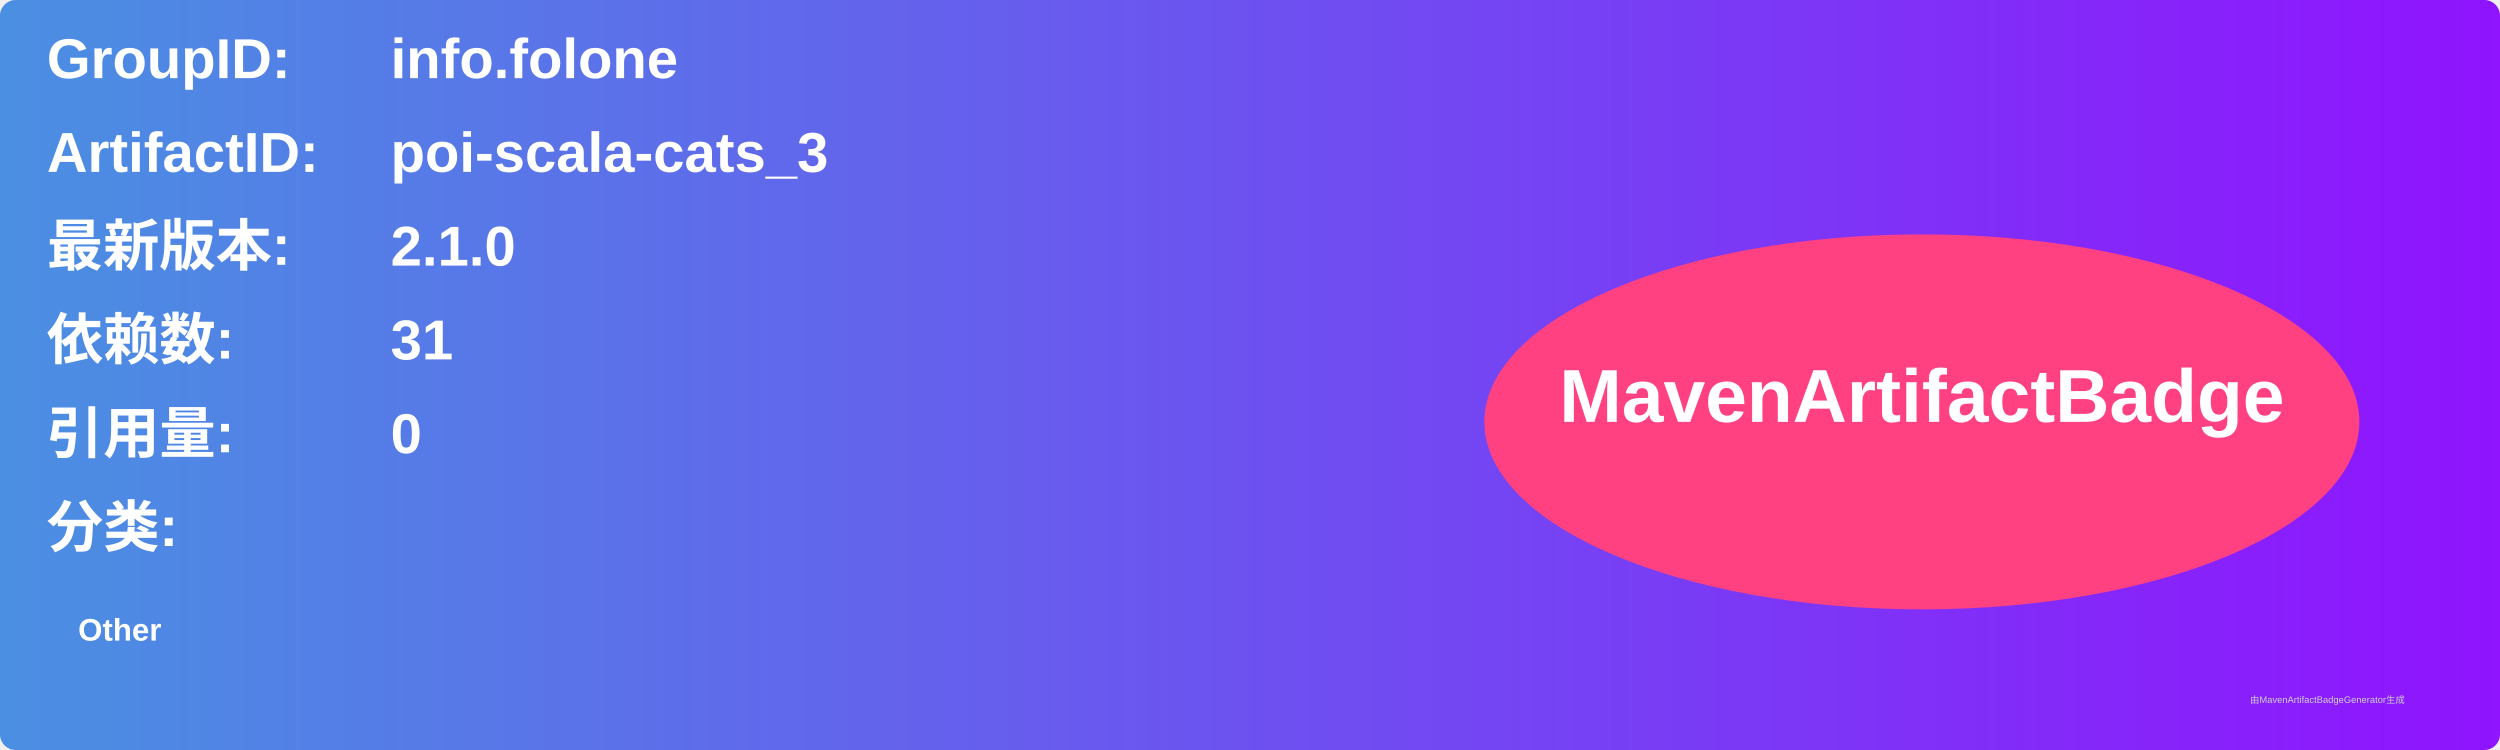
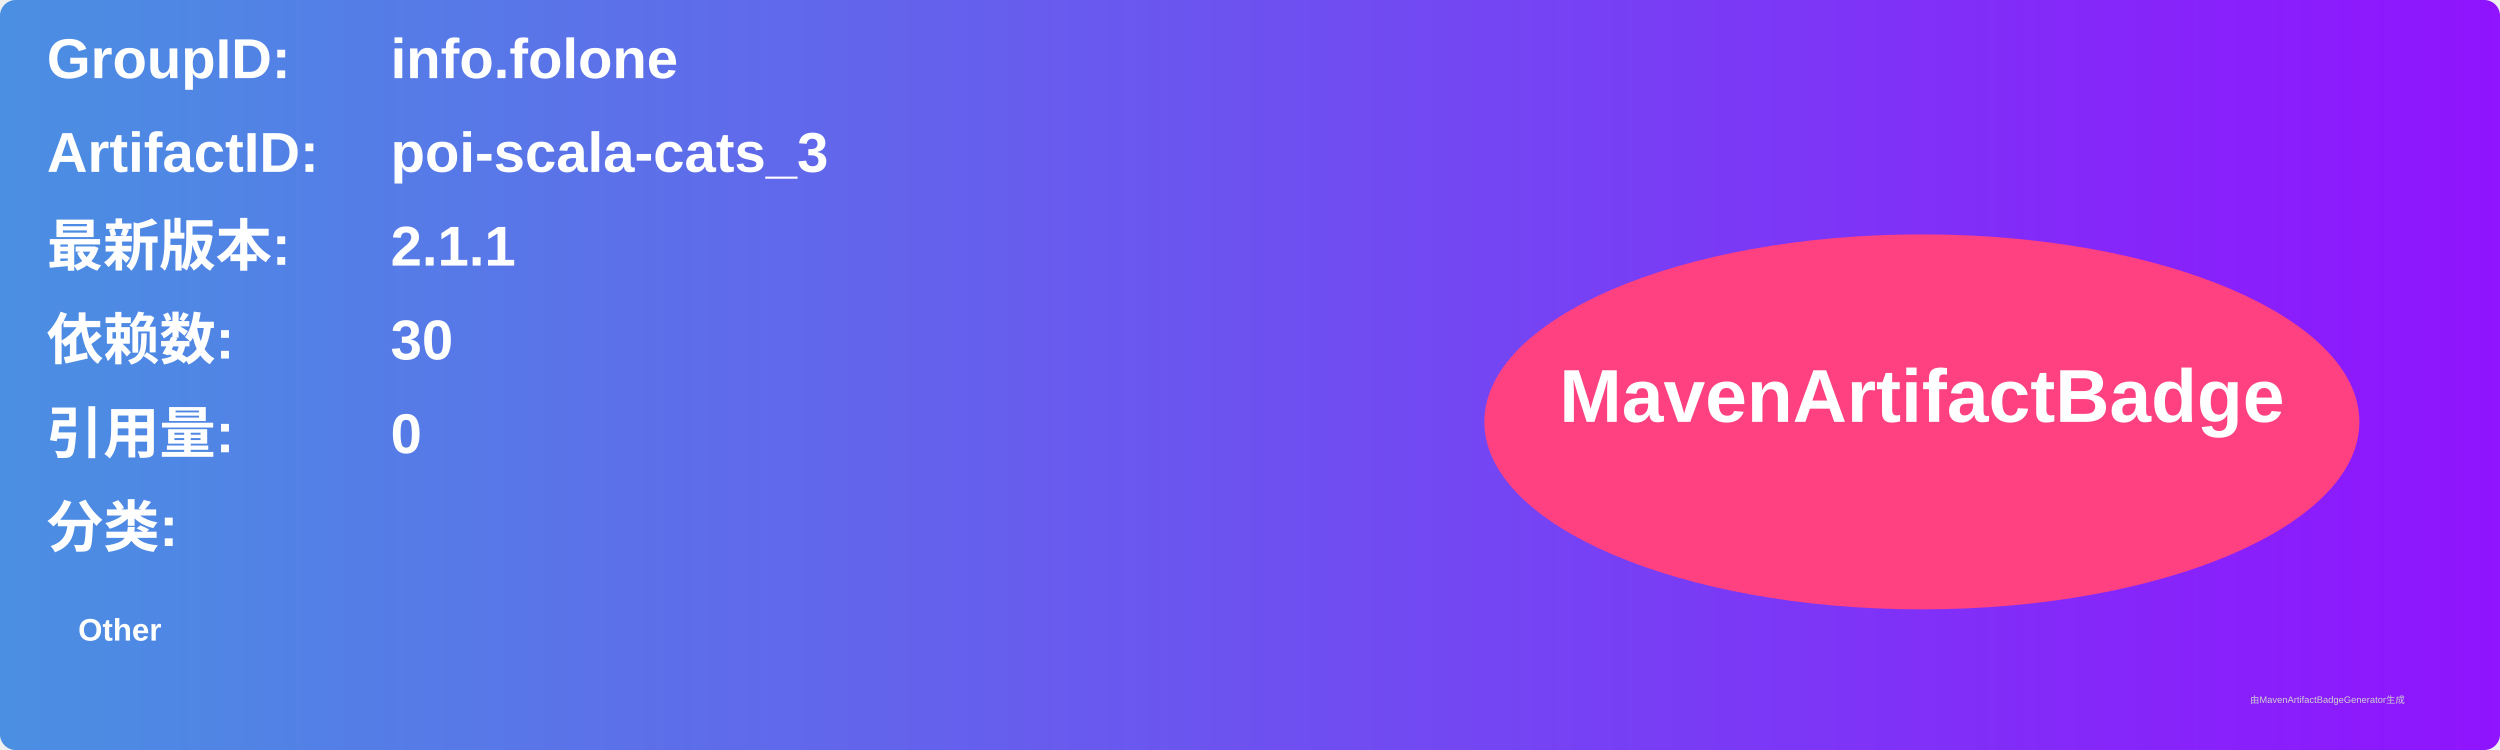
<svg xmlns="http://www.w3.org/2000/svg" width="800" height="240" viewBox="0 0 800 240">
  <linearGradient id="grad" x1="0%" y1="0%" x2="100%" y2="0%">
    <stop offset="0%" stop-color="#4a90e2" />
    <stop offset="100%" stop-color="#9013fe" />
  </linearGradient>
  <rect width="100%" height="100%" rx="5" ry="5" fill="url(#grad)" />
  <g transform="translate(15, 15)">
    <text x="0" y="10" font-family="Arial" font-size="18" fill="white" font-weight="bold" width="260">GroupID:</text>
    <text x="110" y="10" font-family="Arial" font-size="18" fill="white" font-weight="bold" width="460">info.folone</text>
    <text x="0" y="40" font-family="Arial" font-size="18" fill="white" font-weight="bold" width="260">ArtifactID:</text>
    <text x="110" y="40" font-family="Arial" font-size="18" fill="white" font-weight="bold" width="460">poi-scala-cats_3</text>
    <text x="0" y="70" font-family="Arial" font-size="18" fill="white" font-weight="bold">最新版本:</text>
    <text x="110" y="70" font-family="Arial" font-size="18" fill="white" font-weight="bold">
-       <tspan font-weight="bold">2.1.0</tspan>
+       <tspan font-weight="bold">2.1.1</tspan>
    </text>
    <text x="0" y="100" font-family="Arial" font-size="18" fill="white" font-weight="bold">依赖数: </text>
    <text x="110" y="100" font-family="Arial" font-size="18" fill="white">
-       <tspan font-weight="bold">31</tspan>
+       <tspan font-weight="bold">30</tspan>
    </text>
    <text x="0" y="130" font-family="Arial" font-size="18" fill="white" font-weight="bold">引用量: </text>
    <text x="110" y="130" font-family="Arial" font-size="18" fill="white">
      <tspan font-weight="bold">0</tspan>
    </text>
    <text x="0" y="160" font-family="Arial" font-size="18" fill="white" font-weight="bold">分类:</text>
    <text x="10" y="190" font-family="Arial" font-size="10" fill="white">
      <tspan font-weight="bold">Other</tspan>
    </text>
    <ellipse cx="600" cy="120" rx="140" ry="60" fill="#ff4081" />
    <text x="600" y="120" text-anchor="middle" font-family="Arial" font-size="24" fill="white" font-weight="bold">MavenArtifactBadge</text>
  </g>
  <text x="720" y="225" font-family="Arial" font-size="3" fill="#d0d0d0">由MavenArtifactBadgeGenerator生成</text>
</svg>
